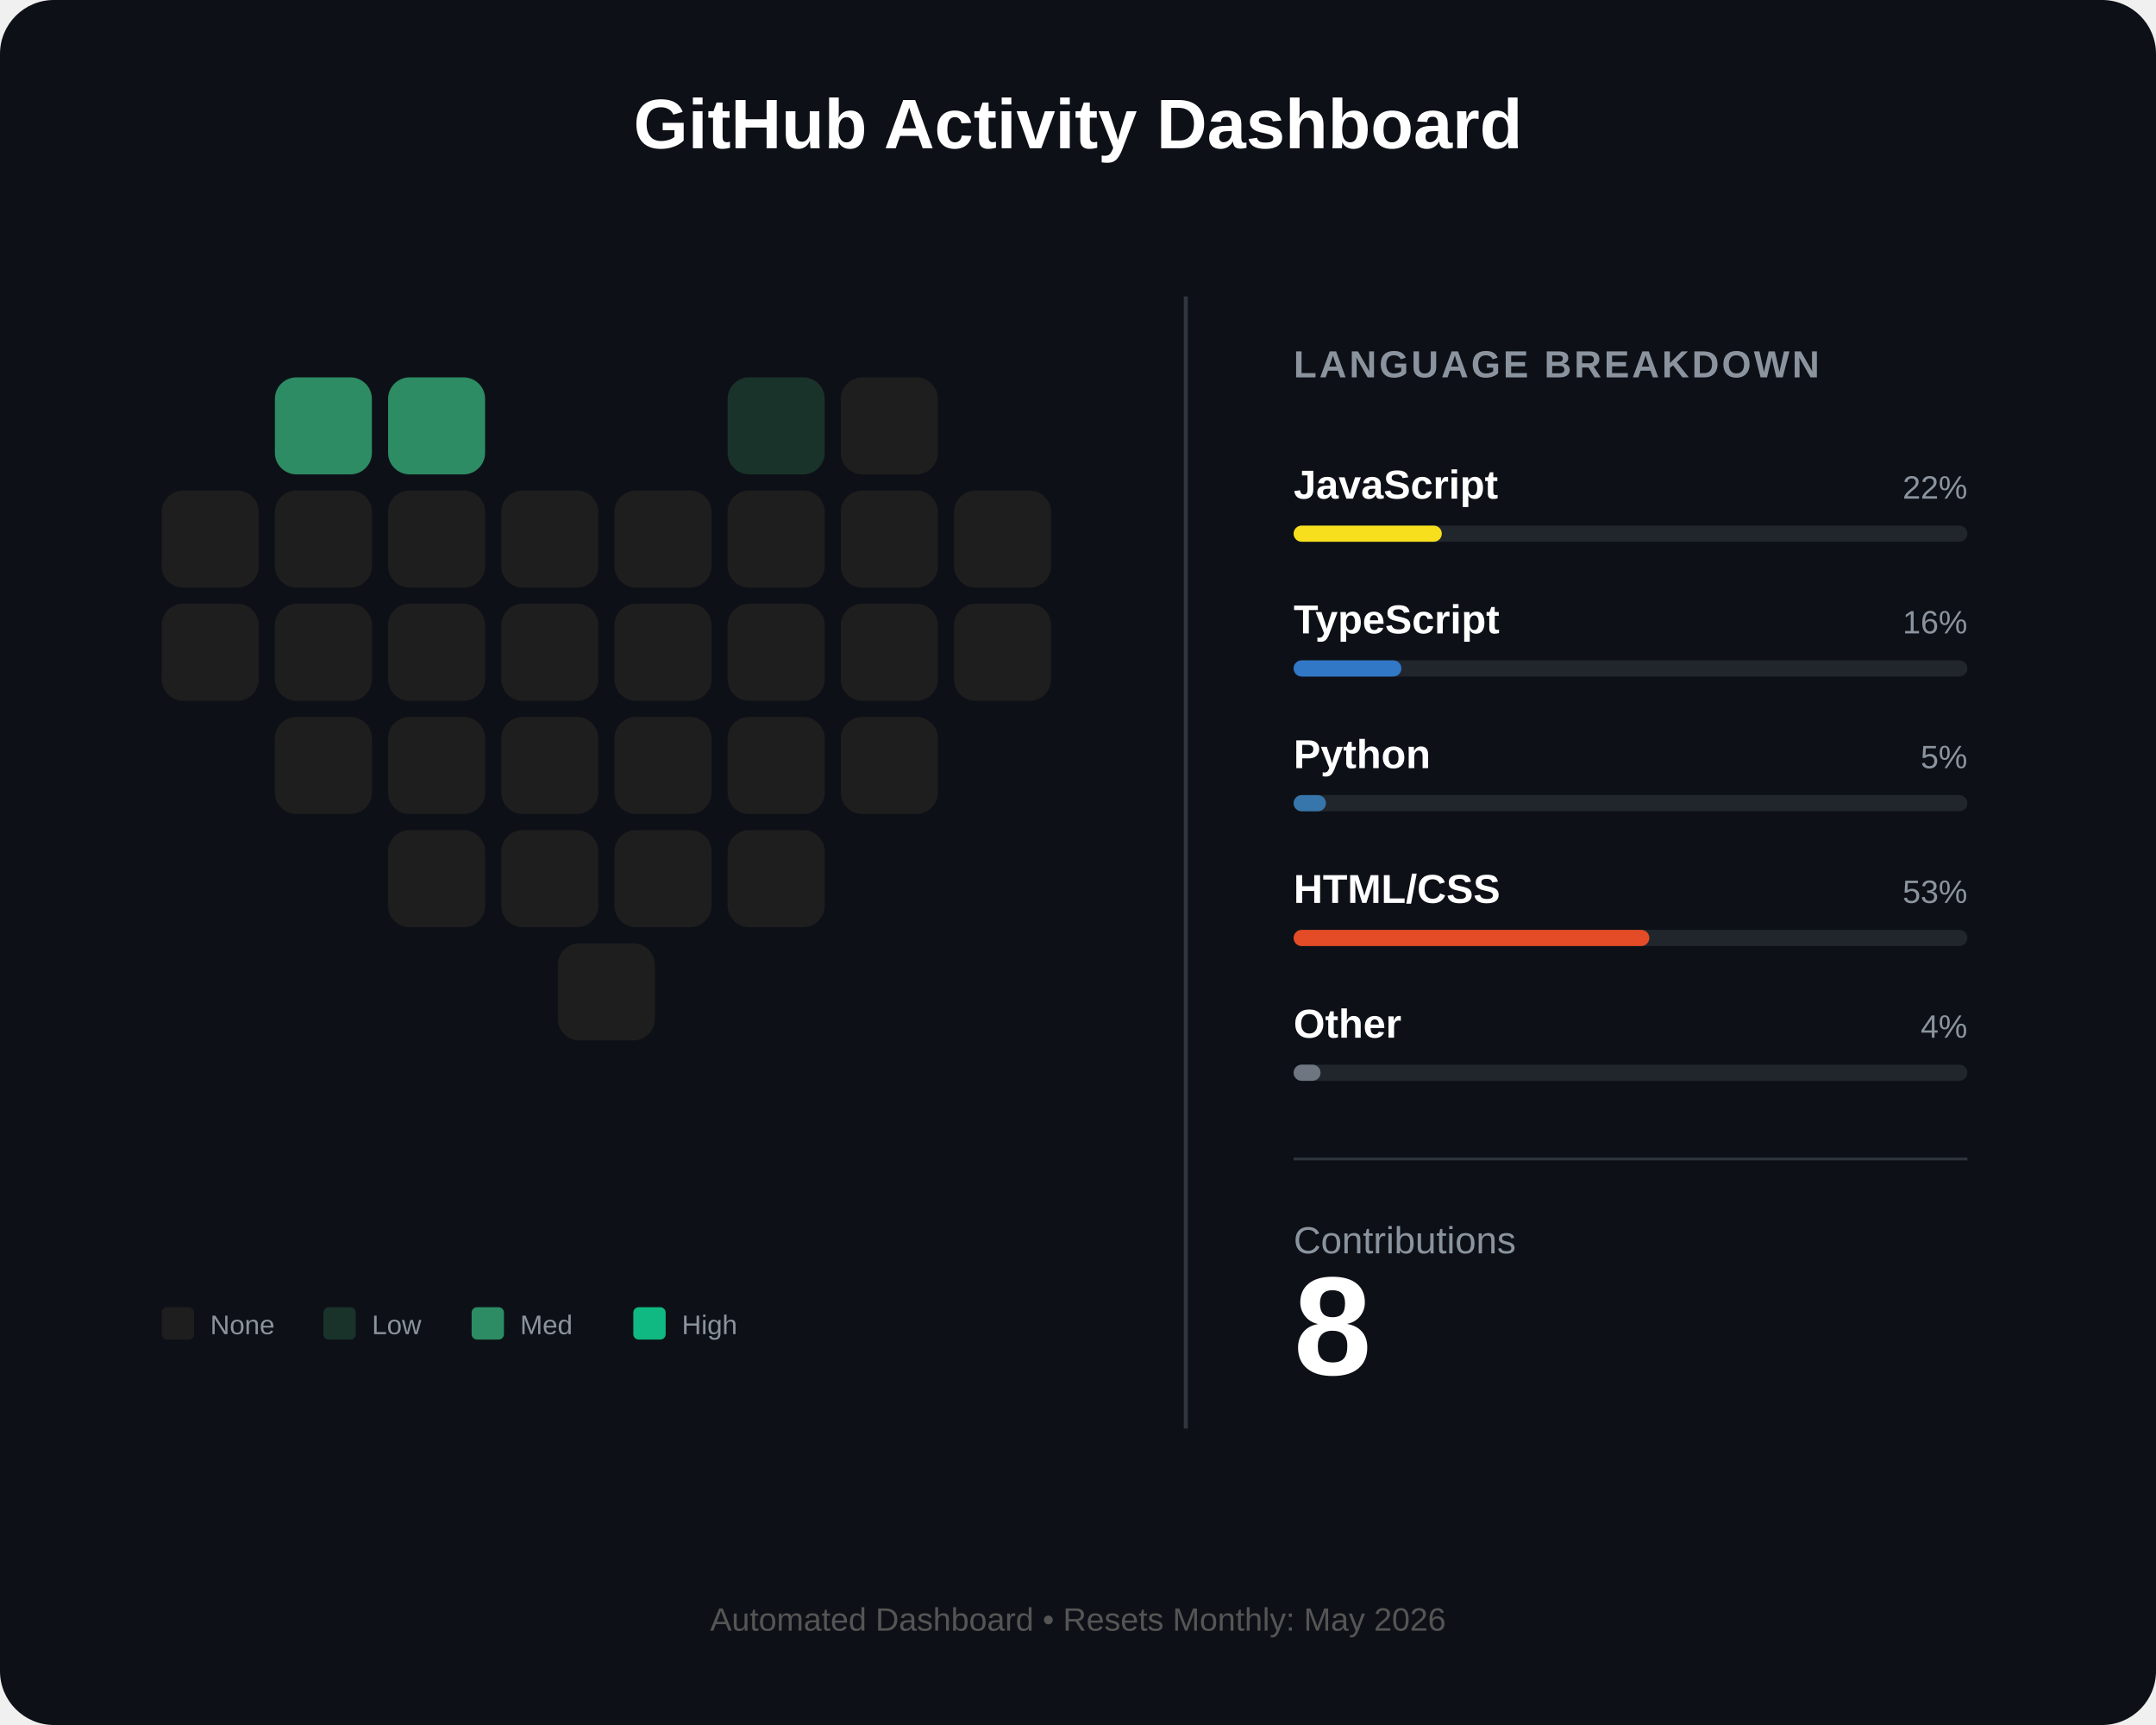
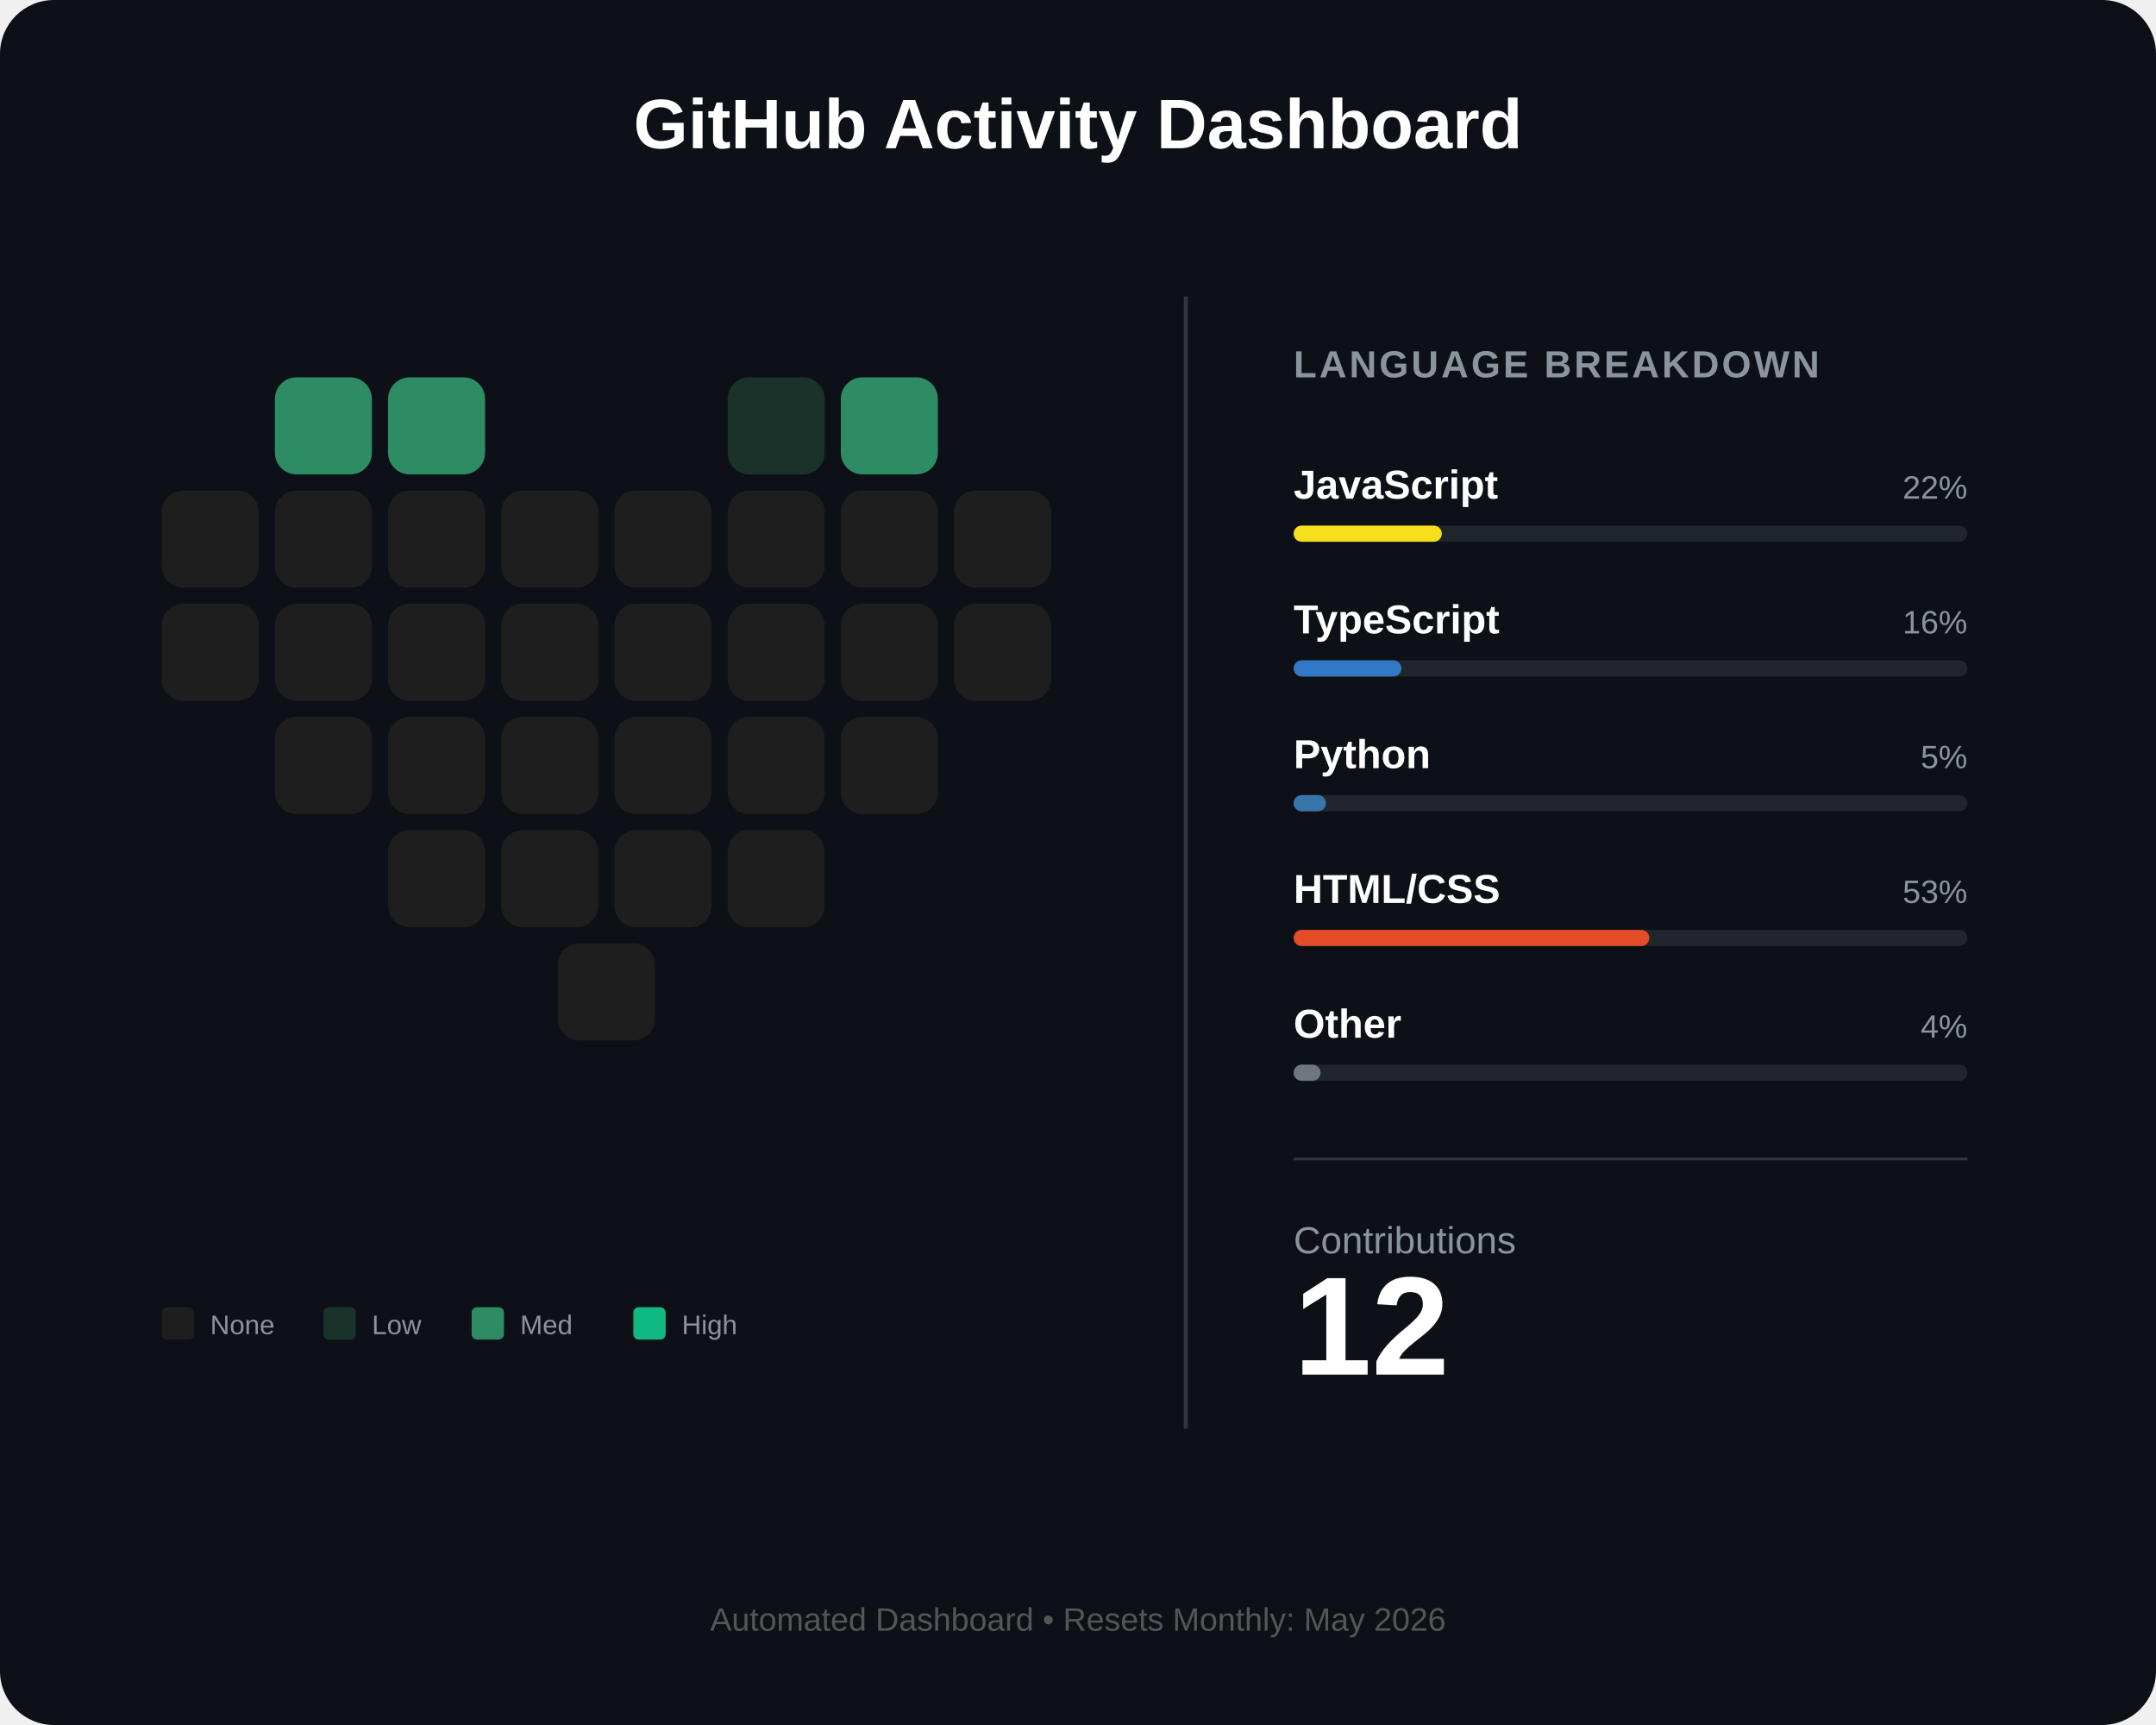
<svg xmlns="http://www.w3.org/2000/svg" width="800" height="640" viewBox="0 0 800 640" fill="none">
  <rect width="800" height="640" rx="20" fill="#0d1117" />
  <text x="400" y="55" fill="white" font-family="Arial" font-size="26" font-weight="bold" text-anchor="middle">GitHub Activity Dashboard</text>
  <g id="heart-grid" transform="translate(60, 140)">
    <rect id="day_1" x="42" y="0" width="36" height="36" rx="8" fill="#2d8c63" />
    <rect id="day_2" x="84" y="0" width="36" height="36" rx="8" fill="#2d8c63" />
    <rect id="day_3" x="210" y="0" width="36" height="36" rx="8" fill="#1a332a" />
-     <rect id="day_4" x="252" y="0" width="36" height="36" rx="8" fill="#1e1e1e" />
+     <rect id="day_4" x="252" y="0" width="36" height="36" rx="8" fill="#2d8c63" />
    <rect id="day_5" x="0" y="42" width="36" height="36" rx="8" fill="#1e1e1e" />
    <rect id="day_6" x="42" y="42" width="36" height="36" rx="8" fill="#1e1e1e" />
    <rect id="day_7" x="84" y="42" width="36" height="36" rx="8" fill="#1e1e1e" />
    <rect id="day_8" x="126" y="42" width="36" height="36" rx="8" fill="#1e1e1e" />
    <rect id="day_9" x="168" y="42" width="36" height="36" rx="8" fill="#1e1e1e" />
    <rect id="day_10" x="210" y="42" width="36" height="36" rx="8" fill="#1e1e1e" />
    <rect id="day_11" x="252" y="42" width="36" height="36" rx="8" fill="#1e1e1e" />
    <rect id="day_12" x="294" y="42" width="36" height="36" rx="8" fill="#1e1e1e" />
    <rect id="day_13" x="0" y="84" width="36" height="36" rx="8" fill="#1e1e1e" />
    <rect id="day_14" x="42" y="84" width="36" height="36" rx="8" fill="#1e1e1e" />
    <rect id="day_15" x="84" y="84" width="36" height="36" rx="8" fill="#1e1e1e" />
    <rect id="day_16" x="126" y="84" width="36" height="36" rx="8" fill="#1e1e1e" />
    <rect id="day_17" x="168" y="84" width="36" height="36" rx="8" fill="#1e1e1e" />
    <rect id="day_18" x="210" y="84" width="36" height="36" rx="8" fill="#1e1e1e" />
    <rect id="day_19" x="252" y="84" width="36" height="36" rx="8" fill="#1e1e1e" />
    <rect id="day_20" x="294" y="84" width="36" height="36" rx="8" fill="#1e1e1e" />
    <rect id="day_21" x="42" y="126" width="36" height="36" rx="8" fill="#1e1e1e" />
    <rect id="day_22" x="84" y="126" width="36" height="36" rx="8" fill="#1e1e1e" />
    <rect id="day_23" x="126" y="126" width="36" height="36" rx="8" fill="#1e1e1e" />
    <rect id="day_24" x="168" y="126" width="36" height="36" rx="8" fill="#1e1e1e" />
    <rect id="day_25" x="210" y="126" width="36" height="36" rx="8" fill="#1e1e1e" />
    <rect id="day_26" x="252" y="126" width="36" height="36" rx="8" fill="#1e1e1e" />
    <rect id="day_27" x="84" y="168" width="36" height="36" rx="8" fill="#1e1e1e" />
    <rect id="day_28" x="126" y="168" width="36" height="36" rx="8" fill="#1e1e1e" />
    <rect id="day_29" x="168" y="168" width="36" height="36" rx="8" fill="#1e1e1e" />
    <rect id="day_30" x="210" y="168" width="36" height="36" rx="8" fill="#1e1e1e" />
    <rect id="day_31" x="147" y="210" width="36" height="36" rx="8" fill="#1e1e1e" />
  </g>
  <g transform="translate(60, 485)">
    <rect x="0" y="0" width="12" height="12" rx="2" fill="#1e1e1e" />
    <text x="18" y="10" fill="#8b949e" font-family="Arial" font-size="10">None</text>
    <rect x="60" y="0" width="12" height="12" rx="2" fill="#1a332a" />
    <text x="78" y="10" fill="#8b949e" font-family="Arial" font-size="10">Low</text>
    <rect x="115" y="0" width="12" height="12" rx="2" fill="#2d8c63" />
    <text x="133" y="10" fill="#8b949e" font-family="Arial" font-size="10">Med</text>
    <rect x="175" y="0" width="12" height="12" rx="2" fill="#10b981" />
    <text x="193" y="10" fill="#8b949e" font-family="Arial" font-size="10">High</text>
  </g>
  <line x1="440" y1="110" x2="440" y2="530" stroke="#30363d" stroke-width="1.5" />
  <g transform="translate(480, 140)">
    <text x="0" y="0" fill="#8b949e" font-family="Arial" font-size="14" font-weight="bold" letter-spacing="1">LANGUAGE BREAKDOWN</text>
    <g transform="translate(0, 45)">
      <text id="lang_1_name" x="0" y="0" fill="white" font-family="Arial" font-size="15" font-weight="bold">JavaScript</text>
      <text id="lang_1_percent" x="250" y="0" fill="#8b949e" font-family="Arial" font-size="12" text-anchor="end">22%</text>
      <rect x="0" y="10" width="250" height="6" rx="3" fill="#21262d" />
      <rect id="lang_1_bar" x="0" y="10" width="55" height="6" rx="3" fill="#f7df1e" />
    </g>
    <g transform="translate(0, 95)">
      <text id="lang_2_name" x="0" y="0" fill="white" font-family="Arial" font-size="15" font-weight="bold">TypeScript</text>
      <text id="lang_2_percent" x="250" y="0" fill="#8b949e" font-family="Arial" font-size="12" text-anchor="end">16%</text>
      <rect x="0" y="10" width="250" height="6" rx="3" fill="#21262d" />
      <rect id="lang_2_bar" x="0" y="10" width="40" height="6" rx="3" fill="#3178c6" />
    </g>
    <g transform="translate(0, 145)">
      <text id="lang_3_name" x="0" y="0" fill="white" font-family="Arial" font-size="15" font-weight="bold">Python</text>
      <text id="lang_3_percent" x="250" y="0" fill="#8b949e" font-family="Arial" font-size="12" text-anchor="end">5%</text>
      <rect x="0" y="10" width="250" height="6" rx="3" fill="#21262d" />
      <rect id="lang_3_bar" x="0" y="10" width="12" height="6" rx="3" fill="#3776ab" />
    </g>
    <g transform="translate(0, 195)">
      <text id="lang_4_name" x="0" y="0" fill="white" font-family="Arial" font-size="15" font-weight="bold">HTML/CSS</text>
      <text id="lang_4_percent" x="250" y="0" fill="#8b949e" font-family="Arial" font-size="12" text-anchor="end">53%</text>
      <rect x="0" y="10" width="250" height="6" rx="3" fill="#21262d" />
      <rect id="lang_4_bar" x="0" y="10" width="132" height="6" rx="3" fill="#e34c26" />
    </g>
    <g transform="translate(0, 245)">
      <text id="lang_5_name" x="0" y="0" fill="white" font-family="Arial" font-size="15" font-weight="bold">Other</text>
      <text id="lang_5_percent" x="250" y="0" fill="#8b949e" font-family="Arial" font-size="12" text-anchor="end">4%</text>
      <rect x="0" y="10" width="250" height="6" rx="3" fill="#21262d" />
      <rect id="lang_5_bar" x="0" y="10" width="10" height="6" rx="3" fill="#6e7681" />
    </g>
    <line x1="0" y1="290" x2="250" y2="290" stroke="#30363d" stroke-width="1" />
    <g transform="translate(0, 325)">
      <text x="0" y="0" fill="#8b949e" font-family="Arial" font-size="14">Contributions</text>
-       <text id="total_count" x="0" y="45" fill="white" font-family="Arial" font-size="52" font-weight="bold">8</text>
+       <text id="total_count" x="0" y="45" fill="white" font-family="Arial" font-size="52" font-weight="bold">12</text>
    </g>
  </g>
  <text id="footer_text" x="400" y="605" fill="#555" font-family="Arial" font-size="12" text-anchor="middle">Automated Dashboard • Resets Monthly: May 2026</text>
</svg>
